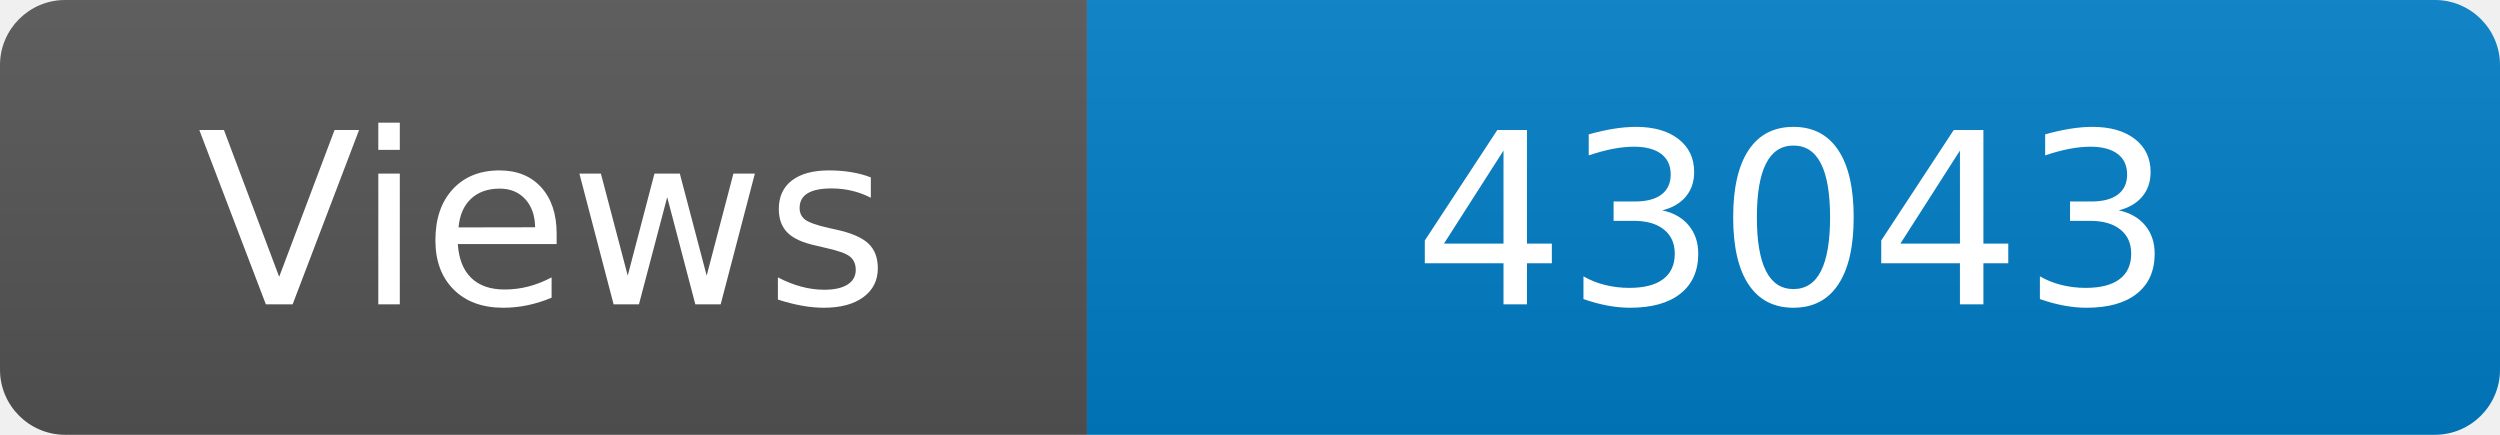
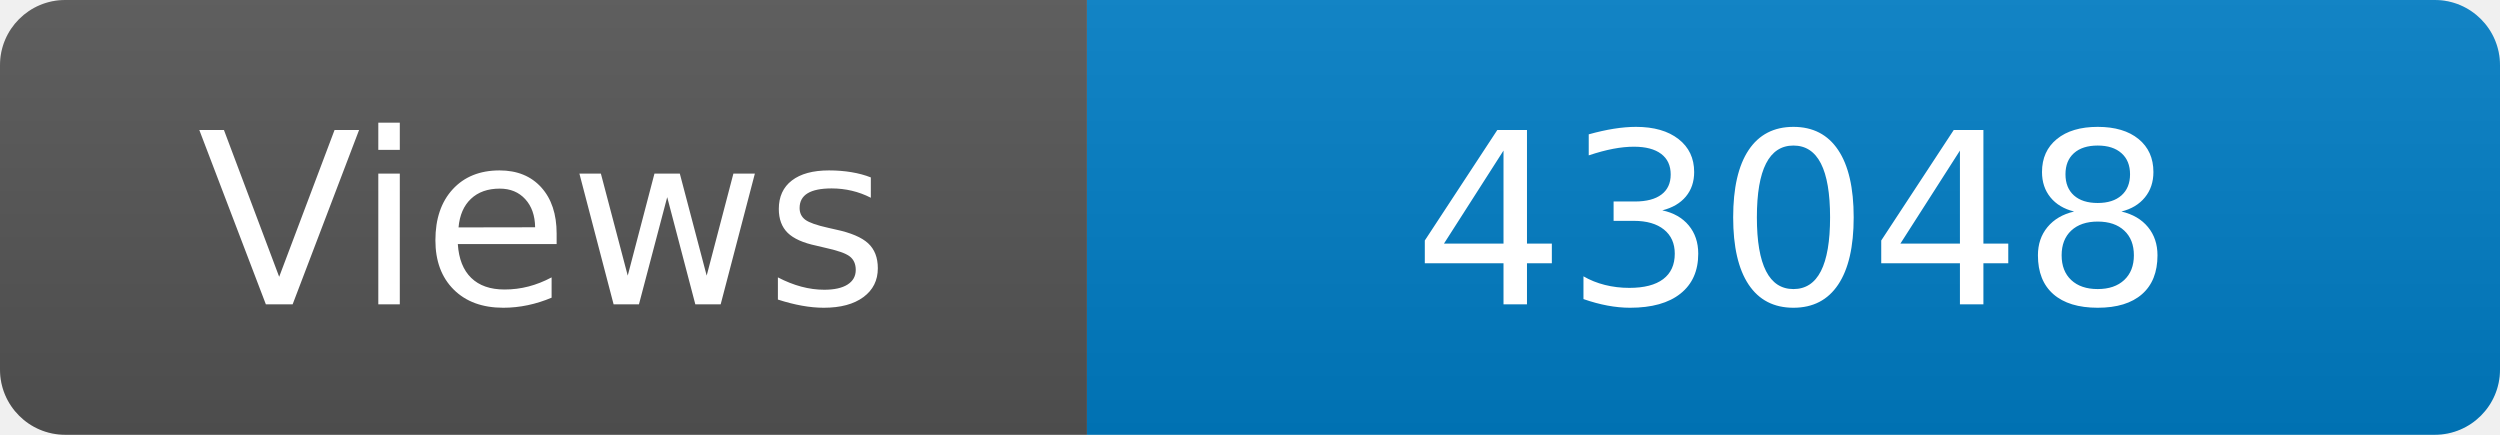
<svg xmlns="http://www.w3.org/2000/svg" width="115" height="20" role="img" aria-label="Maintained?: yes">
  <linearGradient id="s" x2="0" y2="100%">
    <stop offset="0" stop-color="#bbb" stop-opacity=".1" />
    <stop offset="1" stop-opacity=".1" />
  </linearGradient>
  <clipPath id="r">
    <rect width="115" height="20" rx="3" fill="#fff" />
  </clipPath>
  <g clip-path="url(#r)">
    <rect width="50" height="20" fill="#555" />
    <rect x="50" width="160" height="20" fill="#007ec6" />
    <rect width="115" height="20" fill="url(#s)" />
  </g>
  <g fill="#fff" text-anchor="middle" font-family="Verdana,Geneva,DejaVu Sans,sans-serif" font-size="110">
    <text x="250" y="140" transform="scale(.1)" fill="#fff">Views</text>
-     <text x="825" y="140" transform="scale(.1)" fill="#fff">43043</text>
+     <text x="825" y="140" transform="scale(.1)" fill="#fff">43048</text>
  </g>
</svg>
